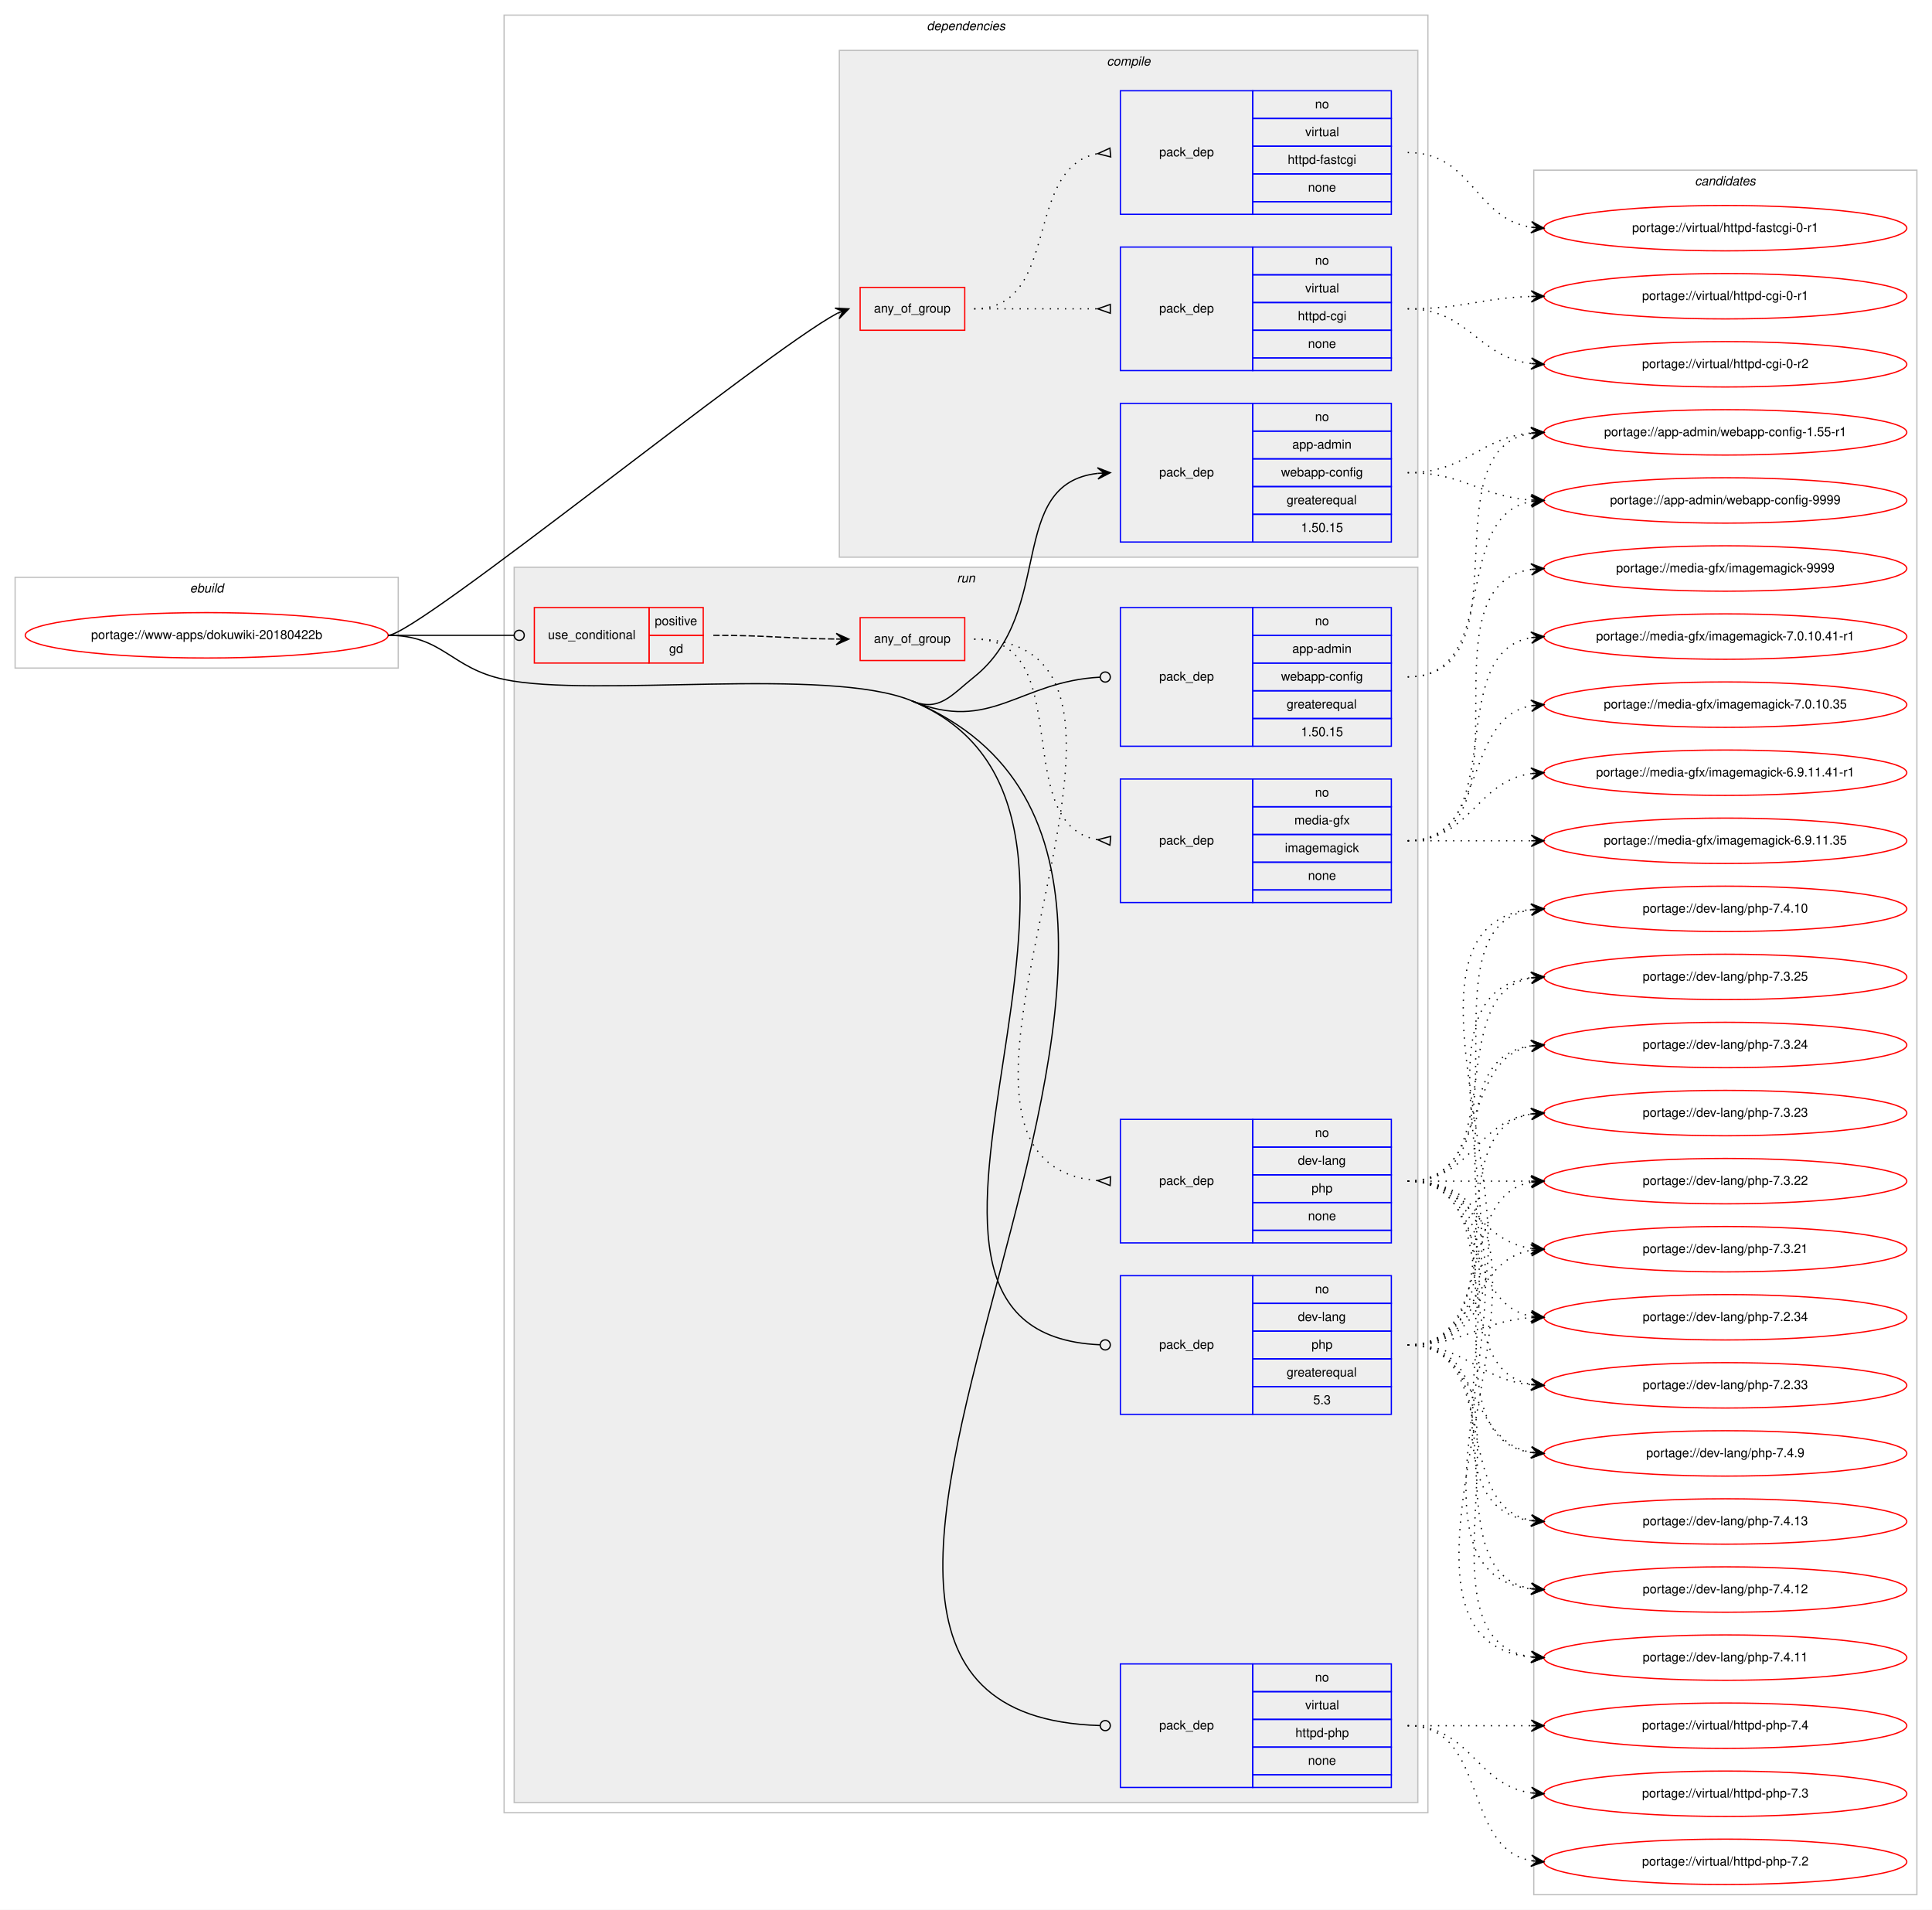
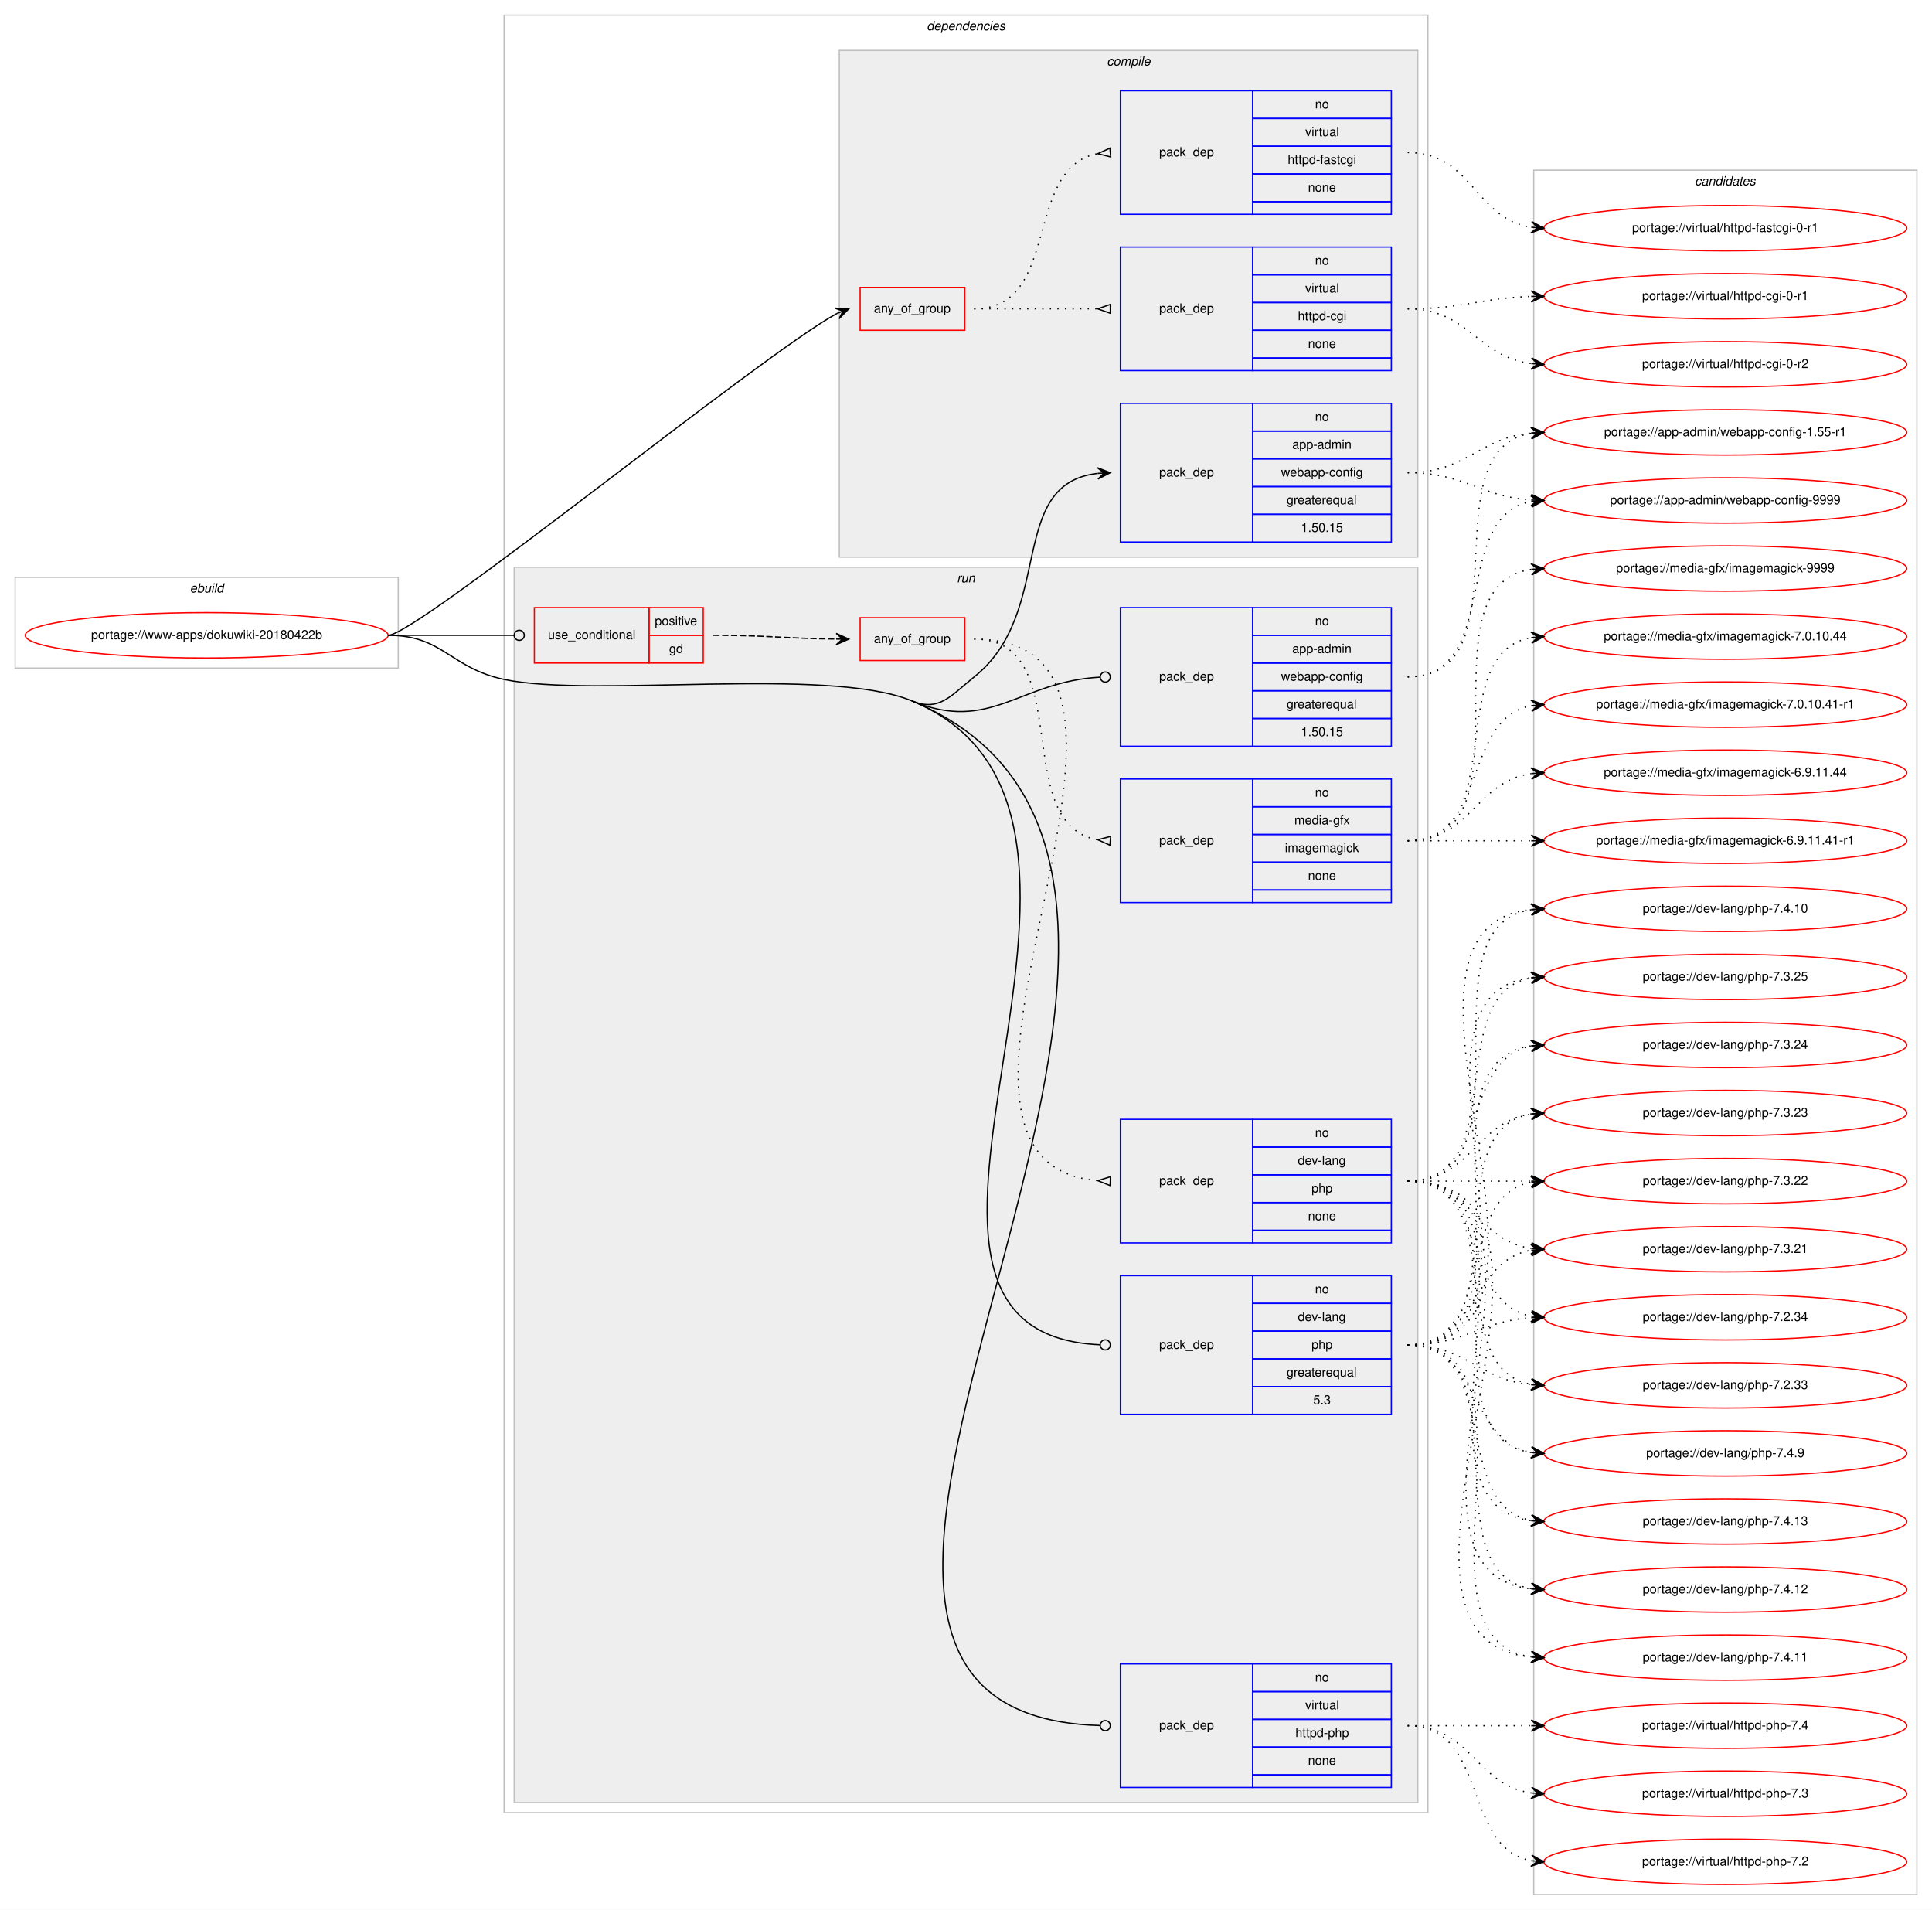
<svg xmlns="http://www.w3.org/2000/svg" xmlns:xlink="http://www.w3.org/1999/xlink" width="1533pt" height="1515pt" viewBox="0.00 0.00 1533.00 1515.00">
  <g id="graph0" class="graph" transform="scale(1 1) rotate(0) translate(4 1511)">
    <polygon fill="#ffffff" stroke="transparent" points="-4,4 -4,-1511 1529,-1511 1529,4 -4,4" />
    <g id="clust1" class="cluster">
      <polygon fill="none" stroke="#c0c0c0" points="8,-981 8,-1053 312,-1053 312,-981 8,-981" />
      <text text-anchor="start" x="146.663" y="-1041" font-family="Helvetica,sans-Serif" font-style="italic" font-size="10.00" fill="#000000">ebuild</text>
    </g>
    <g id="clust2" class="cluster">
      <polygon fill="none" stroke="#c0c0c0" points="396,-73 396,-1499 1129,-1499 1129,-73 396,-73" />
      <text text-anchor="start" x="731.375" y="-1487" font-family="Helvetica,sans-Serif" font-style="italic" font-size="10.00" fill="#000000">dependencies</text>
    </g>
    <g id="clust3" class="cluster">
      <polygon fill="#eeeeee" stroke="#c0c0c0" points="662,-1069 662,-1471 1121,-1471 1121,-1069 662,-1069" />
      <text text-anchor="start" x="874.278" y="-1459" font-family="Helvetica,sans-Serif" font-style="italic" font-size="10.00" fill="#000000">compile</text>
    </g>
    <g id="clust9" class="cluster">
      <polygon fill="#eeeeee" stroke="#c0c0c0" points="404,-81 404,-1061 1121,-1061 1121,-81 404,-81" />
      <text text-anchor="start" x="755.277" y="-1049" font-family="Helvetica,sans-Serif" font-style="italic" font-size="10.00" fill="#000000">run</text>
    </g>
    <g id="clust17" class="cluster">
      <polygon fill="none" stroke="#c0c0c0" points="1213,-8 1213,-1376 1517,-1376 1517,-8 1213,-8" />
      <text text-anchor="start" x="1340.824" y="-1364" font-family="Helvetica,sans-Serif" font-style="italic" font-size="10.00" fill="#000000">candidates</text>
    </g>
    <g id="node1" class="node">
      <g id="a_node1">
        <a xlink:href="../www-apps/dokuwiki-20180422b.svg" xlink:title="portage://www-apps/dokuwiki-20180422b">
          <ellipse fill="none" stroke="#ff0000" cx="160" cy="-1007" rx="144" ry="18" />
          <text text-anchor="middle" x="160" y="-1004" font-family="Helvetica,sans-Serif" font-size="10.00" fill="#000000">portage://www-apps/dokuwiki-20180422b</text>
        </a>
      </g>
    </g>
    <g id="node2" class="node">
      <polygon fill="none" stroke="#ff0000" points="678.5,-1249 678.5,-1283 761.5,-1283 761.5,-1249 678.5,-1249" />
      <text text-anchor="start" x="689.431" y="-1263" font-family="Helvetica,sans-Serif" font-size="10.00" fill="#000000">any_of_group</text>
    </g>
    <g id="edge3" class="edge">
      <path fill="none" stroke="#000000" d="M304,-1007C327.137,-1007 601.652,-1230.859 660.139,-1262.339" />
      <polygon fill="#000000" stroke="#000000" points="669.5,-1266 658.548,-1266.548 664.843,-1264.179 660.187,-1262.357 660.187,-1262.357 660.187,-1262.357 664.843,-1264.179 661.826,-1258.167 669.5,-1266 669.5,-1266" />
    </g>
    <g id="node5" class="node">
      <polygon fill="none" stroke="#0000ff" points="885,-1081 885,-1191 990,-1191 990,-1081 885,-1081" />
      <text text-anchor="start" x="915.823" y="-1133" font-family="Helvetica,sans-Serif" font-size="10.00" fill="#000000">pack_dep</text>
      <polygon fill="none" stroke="#0000ff" points="990,-1169 990,-1191 1100,-1191 1100,-1169 990,-1169" />
      <text text-anchor="start" x="1039.441" y="-1177" font-family="Helvetica,sans-Serif" font-size="10.00" fill="#000000">no</text>
      <polygon fill="none" stroke="#0000ff" points="990,-1147 990,-1169 1100,-1169 1100,-1147 990,-1147" />
      <text text-anchor="start" x="1021.385" y="-1155" font-family="Helvetica,sans-Serif" font-size="10.00" fill="#000000">app-admin</text>
      <polygon fill="none" stroke="#0000ff" points="990,-1125 990,-1147 1100,-1147 1100,-1125 990,-1125" />
      <text text-anchor="start" x="1012.491" y="-1133" font-family="Helvetica,sans-Serif" font-size="10.00" fill="#000000">webapp-config</text>
      <polygon fill="none" stroke="#0000ff" points="990,-1103 990,-1125 1100,-1125 1100,-1103 990,-1103" />
      <text text-anchor="start" x="1016.936" y="-1111" font-family="Helvetica,sans-Serif" font-size="10.00" fill="#000000">greaterequal</text>
      <polygon fill="none" stroke="#0000ff" points="990,-1081 990,-1103 1100,-1103 1100,-1081 990,-1081" />
      <text text-anchor="start" x="1028.323" y="-1089" font-family="Helvetica,sans-Serif" font-size="10.00" fill="#000000">1.50.15</text>
    </g>
    <g id="edge4" class="edge">
      <path fill="none" stroke="#000000" d="M719.5,-955C741.265,-945.968 750.597,-959.281 769,-974 833.805,-1025.833 794.058,-1127.235 867.005,-1135.466" />
      <polygon fill="#000000" stroke="#000000" points="877,-1136 866.774,-1139.96 872.007,-1135.733 867.014,-1135.467 867.014,-1135.467 867.014,-1135.467 872.007,-1135.733 867.254,-1130.973 877,-1136 877,-1136" />
    </g>
    <g id="node6" class="node">
      <polygon fill="none" stroke="#ff0000" points="420,-985 420,-1029 511,-1029 511,-985 420,-985" />
      <text text-anchor="start" x="430.767" y="-1004" font-family="Helvetica,sans-Serif" font-size="10.00" fill="#000000">use_conditional</text>
      <polygon fill="none" stroke="#ff0000" points="511,-1007 511,-1029 554,-1029 554,-1007 511,-1007" />
      <text text-anchor="start" x="515.553" y="-1015" font-family="Helvetica,sans-Serif" font-size="10.00" fill="#000000">positive</text>
      <polygon fill="none" stroke="#ff0000" points="511,-985 511,-1007 554,-1007 554,-985 511,-985" />
      <text text-anchor="start" x="526.941" y="-993" font-family="Helvetica,sans-Serif" font-size="10.00" fill="#000000">gd</text>
    </g>
    <g id="edge8" class="edge">
      <path fill="none" stroke="#000000" d="M304,-1007C349.188,-1007 362.47,-1007 403.919,-1007" />
      <ellipse fill="none" stroke="#000000" cx="408" cy="-1007" rx="4" ry="4" />
    </g>
    <g id="node10" class="node">
      <polygon fill="none" stroke="#0000ff" points="885,-919 885,-1029 990,-1029 990,-919 885,-919" />
      <text text-anchor="start" x="915.823" y="-971" font-family="Helvetica,sans-Serif" font-size="10.00" fill="#000000">pack_dep</text>
      <polygon fill="none" stroke="#0000ff" points="990,-1007 990,-1029 1100,-1029 1100,-1007 990,-1007" />
      <text text-anchor="start" x="1039.441" y="-1015" font-family="Helvetica,sans-Serif" font-size="10.00" fill="#000000">no</text>
      <polygon fill="none" stroke="#0000ff" points="990,-985 990,-1007 1100,-1007 1100,-985 990,-985" />
      <text text-anchor="start" x="1021.385" y="-993" font-family="Helvetica,sans-Serif" font-size="10.00" fill="#000000">app-admin</text>
      <polygon fill="none" stroke="#0000ff" points="990,-963 990,-985 1100,-985 1100,-963 990,-963" />
      <text text-anchor="start" x="1012.491" y="-971" font-family="Helvetica,sans-Serif" font-size="10.00" fill="#000000">webapp-config</text>
      <polygon fill="none" stroke="#0000ff" points="990,-941 990,-963 1100,-963 1100,-941 990,-941" />
      <text text-anchor="start" x="1016.936" y="-949" font-family="Helvetica,sans-Serif" font-size="10.00" fill="#000000">greaterequal</text>
      <polygon fill="none" stroke="#0000ff" points="990,-919 990,-941 1100,-941 1100,-919 990,-919" />
      <text text-anchor="start" x="1028.323" y="-927" font-family="Helvetica,sans-Serif" font-size="10.00" fill="#000000">1.50.15</text>
    </g>
    <g id="edge9" class="edge">
      <path fill="none" stroke="#000000" d="M719.5,-955C782.079,-929.032 804.718,-970.516 868.955,-973.796" />
      <ellipse fill="none" stroke="#000000" cx="873.001" cy="-973.899" rx="4" ry="4" />
    </g>
    <g id="node11" class="node">
      <polygon fill="none" stroke="#0000ff" points="885,-389 885,-499 990,-499 990,-389 885,-389" />
      <text text-anchor="start" x="915.823" y="-441" font-family="Helvetica,sans-Serif" font-size="10.00" fill="#000000">pack_dep</text>
      <polygon fill="none" stroke="#0000ff" points="990,-477 990,-499 1100,-499 1100,-477 990,-477" />
      <text text-anchor="start" x="1039.441" y="-485" font-family="Helvetica,sans-Serif" font-size="10.00" fill="#000000">no</text>
      <polygon fill="none" stroke="#0000ff" points="990,-455 990,-477 1100,-477 1100,-455 990,-455" />
      <text text-anchor="start" x="1025.829" y="-463" font-family="Helvetica,sans-Serif" font-size="10.00" fill="#000000">dev-lang</text>
      <polygon fill="none" stroke="#0000ff" points="990,-433 990,-455 1100,-455 1100,-433 990,-433" />
      <text text-anchor="start" x="1036.661" y="-441" font-family="Helvetica,sans-Serif" font-size="10.00" fill="#000000">php</text>
      <polygon fill="none" stroke="#0000ff" points="990,-411 990,-433 1100,-433 1100,-411 990,-411" />
      <text text-anchor="start" x="1016.936" y="-419" font-family="Helvetica,sans-Serif" font-size="10.00" fill="#000000">greaterequal</text>
      <polygon fill="none" stroke="#0000ff" points="990,-389 990,-411 1100,-411 1100,-389 990,-389" />
      <text text-anchor="start" x="1038.052" y="-397" font-family="Helvetica,sans-Serif" font-size="10.00" fill="#000000">5.3</text>
    </g>
    <g id="edge10" class="edge">
      <path fill="none" stroke="#000000" d="M719.5,-955C936.433,-864.981 646.298,-453.797 868.865,-444.172" />
      <ellipse fill="none" stroke="#000000" cx="873.001" cy="-444.084" rx="4" ry="4" />
    </g>
    <g id="node12" class="node">
      <polygon fill="none" stroke="#0000ff" points="885,-93 885,-191 990,-191 990,-93 885,-93" />
      <text text-anchor="start" x="915.823" y="-139" font-family="Helvetica,sans-Serif" font-size="10.00" fill="#000000">pack_dep</text>
      <polygon fill="none" stroke="#0000ff" points="990,-169 990,-191 1100,-191 1100,-169 990,-169" />
      <text text-anchor="start" x="1039.441" y="-177" font-family="Helvetica,sans-Serif" font-size="10.00" fill="#000000">no</text>
      <polygon fill="none" stroke="#0000ff" points="990,-147 990,-169 1100,-169 1100,-147 990,-147" />
      <text text-anchor="start" x="1031.668" y="-155" font-family="Helvetica,sans-Serif" font-size="10.00" fill="#000000">virtual</text>
      <polygon fill="none" stroke="#0000ff" points="990,-125 990,-147 1100,-147 1100,-125 990,-125" />
      <text text-anchor="start" x="1023.88" y="-133" font-family="Helvetica,sans-Serif" font-size="10.00" fill="#000000">httpd-php</text>
      <polygon fill="none" stroke="#0000ff" points="990,-103 990,-125 1100,-125 1100,-103 990,-103" />
      <text text-anchor="start" x="1033.882" y="-111" font-family="Helvetica,sans-Serif" font-size="10.00" fill="#000000">none</text>
      <polygon fill="none" stroke="#0000ff" points="990,-93 990,-103 1100,-103 1100,-93 990,-93" />
    </g>
    <g id="edge11" class="edge">
      <path fill="none" stroke="#000000" d="M719.5,-955C1056.872,-815.003 517.23,-152.141 868.8,-142.115" />
      <ellipse fill="none" stroke="#000000" cx="873" cy="-142.056" rx="4" ry="4" />
      <path fill="none" stroke="#000000" d="M304,-1007C347.748,-1007 353.195,-981.035 396,-972 466.436,-957.133 653.009,-982.591 719.5,-955" />
    </g>
    <g id="node3" class="node">
      <polygon fill="none" stroke="#0000ff" points="885,-1217 885,-1315 990,-1315 990,-1217 885,-1217" />
      <text text-anchor="start" x="915.823" y="-1263" font-family="Helvetica,sans-Serif" font-size="10.00" fill="#000000">pack_dep</text>
      <polygon fill="none" stroke="#0000ff" points="990,-1293 990,-1315 1100,-1315 1100,-1293 990,-1293" />
      <text text-anchor="start" x="1039.441" y="-1301" font-family="Helvetica,sans-Serif" font-size="10.00" fill="#000000">no</text>
      <polygon fill="none" stroke="#0000ff" points="990,-1271 990,-1293 1100,-1293 1100,-1271 990,-1271" />
      <text text-anchor="start" x="1031.668" y="-1279" font-family="Helvetica,sans-Serif" font-size="10.00" fill="#000000">virtual</text>
      <polygon fill="none" stroke="#0000ff" points="990,-1249 990,-1271 1100,-1271 1100,-1249 990,-1249" />
      <text text-anchor="start" x="1025.829" y="-1257" font-family="Helvetica,sans-Serif" font-size="10.00" fill="#000000">httpd-cgi</text>
      <polygon fill="none" stroke="#0000ff" points="990,-1227 990,-1249 1100,-1249 1100,-1227 990,-1227" />
      <text text-anchor="start" x="1033.882" y="-1235" font-family="Helvetica,sans-Serif" font-size="10.00" fill="#000000">none</text>
      <polygon fill="none" stroke="#0000ff" points="990,-1217 990,-1227 1100,-1227 1100,-1217 990,-1217" />
    </g>
    <g id="edge1" class="edge">
      <path fill="none" stroke="#000000" stroke-dasharray="1,5" d="M769,-1266C813.438,-1266 827.02,-1266 866.878,-1266" />
      <polygon fill="none" stroke="#000000" points="877,-1269.5 867,-1266 877,-1262.5 877,-1269.5" />
    </g>
    <g id="node4" class="node">
      <polygon fill="none" stroke="#0000ff" points="885,-1341 885,-1439 990,-1439 990,-1341 885,-1341" />
      <text text-anchor="start" x="915.823" y="-1387" font-family="Helvetica,sans-Serif" font-size="10.00" fill="#000000">pack_dep</text>
      <polygon fill="none" stroke="#0000ff" points="990,-1417 990,-1439 1100,-1439 1100,-1417 990,-1417" />
      <text text-anchor="start" x="1039.441" y="-1425" font-family="Helvetica,sans-Serif" font-size="10.00" fill="#000000">no</text>
      <polygon fill="none" stroke="#0000ff" points="990,-1395 990,-1417 1100,-1417 1100,-1395 990,-1395" />
      <text text-anchor="start" x="1031.668" y="-1403" font-family="Helvetica,sans-Serif" font-size="10.00" fill="#000000">virtual</text>
      <polygon fill="none" stroke="#0000ff" points="990,-1373 990,-1395 1100,-1395 1100,-1373 990,-1373" />
      <text text-anchor="start" x="1017.77" y="-1381" font-family="Helvetica,sans-Serif" font-size="10.00" fill="#000000">httpd-fastcgi</text>
      <polygon fill="none" stroke="#0000ff" points="990,-1351 990,-1373 1100,-1373 1100,-1351 990,-1351" />
      <text text-anchor="start" x="1033.882" y="-1359" font-family="Helvetica,sans-Serif" font-size="10.00" fill="#000000">none</text>
      <polygon fill="none" stroke="#0000ff" points="990,-1341 990,-1351 1100,-1351 1100,-1341 990,-1341" />
    </g>
    <g id="edge2" class="edge">
      <path fill="none" stroke="#000000" stroke-dasharray="1,5" d="M769,-1266C838.372,-1266 807.506,-1377.726 866.698,-1389.073" />
      <polygon fill="none" stroke="#000000" points="876.686,-1393.486 867.04,-1389.104 877.314,-1386.514 876.686,-1393.486" />
    </g>
    <g id="node13" class="node">
      <g id="a_node13">
        <a xlink:href="../virtual/httpd-cgi-0-r2.svg" xlink:title="portage://virtual/httpd-cgi-0-r2">
          <ellipse fill="none" stroke="#ff0000" cx="1365" cy="-1222" rx="144" ry="18" />
          <text text-anchor="middle" x="1365" y="-1219" font-family="Helvetica,sans-Serif" font-size="10.00" fill="#000000">portage://virtual/httpd-cgi-0-r2</text>
        </a>
      </g>
    </g>
    <g id="edge12" class="edge">
      <path fill="none" stroke="#000000" stroke-dasharray="1,5" d="M1113,-1266C1161.288,-1266 1168.354,-1227.81 1211.006,-1222.589" />
      <polygon fill="#000000" stroke="#000000" points="1221,-1222 1211.282,-1227.08 1216.009,-1222.294 1211.017,-1222.588 1211.017,-1222.588 1211.017,-1222.588 1216.009,-1222.294 1210.753,-1218.096 1221,-1222 1221,-1222" />
    </g>
    <g id="node14" class="node">
      <g id="a_node14">
        <a xlink:href="../virtual/httpd-cgi-0-r1.svg" xlink:title="portage://virtual/httpd-cgi-0-r1">
          <ellipse fill="none" stroke="#ff0000" cx="1365" cy="-1276" rx="144" ry="18" />
          <text text-anchor="middle" x="1365" y="-1273" font-family="Helvetica,sans-Serif" font-size="10.00" fill="#000000">portage://virtual/httpd-cgi-0-r1</text>
        </a>
      </g>
    </g>
    <g id="edge13" class="edge">
      <path fill="none" stroke="#000000" stroke-dasharray="1,5" d="M1113,-1266C1157.628,-1266 1170.873,-1274.571 1210.842,-1275.843" />
      <polygon fill="#000000" stroke="#000000" points="1221,-1276 1210.932,-1280.345 1216.001,-1275.923 1211.001,-1275.845 1211.001,-1275.845 1211.001,-1275.845 1216.001,-1275.923 1211.071,-1271.346 1221,-1276 1221,-1276" />
    </g>
    <g id="node15" class="node">
      <g id="a_node15">
        <a xlink:href="../virtual/httpd-fastcgi-0-r1.svg" xlink:title="portage://virtual/httpd-fastcgi-0-r1">
          <ellipse fill="none" stroke="#ff0000" cx="1365" cy="-1330" rx="144" ry="18" />
          <text text-anchor="middle" x="1365" y="-1327" font-family="Helvetica,sans-Serif" font-size="10.00" fill="#000000">portage://virtual/httpd-fastcgi-0-r1</text>
        </a>
      </g>
    </g>
    <g id="edge14" class="edge">
      <path fill="none" stroke="#000000" stroke-dasharray="1,5" d="M1113,-1390C1164.264,-1390 1166.082,-1337.704 1210.778,-1330.759" />
      <polygon fill="#000000" stroke="#000000" points="1221,-1330 1211.361,-1335.228 1216.014,-1330.37 1211.027,-1330.74 1211.027,-1330.74 1211.027,-1330.74 1216.014,-1330.37 1210.694,-1326.253 1221,-1330 1221,-1330" />
    </g>
    <g id="node16" class="node">
      <g id="a_node16">
        <a xlink:href="../app-admin/webapp-config-9999.svg" xlink:title="portage://app-admin/webapp-config-9999">
          <ellipse fill="none" stroke="#ff0000" cx="1365" cy="-1114" rx="144" ry="18" />
          <text text-anchor="middle" x="1365" y="-1111" font-family="Helvetica,sans-Serif" font-size="10.00" fill="#000000">portage://app-admin/webapp-config-9999</text>
        </a>
      </g>
    </g>
    <g id="edge15" class="edge">
      <path fill="none" stroke="#000000" stroke-dasharray="1,5" d="M1113,-1136C1158.446,-1136 1170.361,-1117.065 1210.961,-1114.328" />
      <polygon fill="#000000" stroke="#000000" points="1221,-1114 1211.152,-1118.824 1216.003,-1114.163 1211.005,-1114.327 1211.005,-1114.327 1211.005,-1114.327 1216.003,-1114.163 1210.858,-1109.829 1221,-1114 1221,-1114" />
    </g>
    <g id="node17" class="node">
      <g id="a_node17">
        <a xlink:href="../app-admin/webapp-config-1.55-r1.svg" xlink:title="portage://app-admin/webapp-config-1.55-r1">
          <ellipse fill="none" stroke="#ff0000" cx="1365" cy="-1168" rx="144" ry="18" />
          <text text-anchor="middle" x="1365" y="-1165" font-family="Helvetica,sans-Serif" font-size="10.00" fill="#000000">portage://app-admin/webapp-config-1.55-r1</text>
        </a>
      </g>
    </g>
    <g id="edge16" class="edge">
      <path fill="none" stroke="#000000" stroke-dasharray="1,5" d="M1113,-1136C1159.445,-1136 1169.579,-1163.542 1210.776,-1167.523" />
      <polygon fill="#000000" stroke="#000000" points="1221,-1168 1210.801,-1172.029 1216.005,-1167.767 1211.011,-1167.534 1211.011,-1167.534 1211.011,-1167.534 1216.005,-1167.767 1211.221,-1163.039 1221,-1168 1221,-1168" />
    </g>
    <g id="node7" class="node">
      <polygon fill="none" stroke="#ff0000" points="678.5,-987 678.5,-1021 761.5,-1021 761.5,-987 678.5,-987" />
      <text text-anchor="start" x="689.431" y="-1001" font-family="Helvetica,sans-Serif" font-size="10.00" fill="#000000">any_of_group</text>
    </g>
    <g id="edge7" class="edge">
      <path fill="none" stroke="#000000" stroke-dasharray="5,2" d="M562,-1007C606.249,-1007 619.738,-1004.429 659.422,-1004.047" />
      <polygon fill="#000000" stroke="#000000" points="669.5,-1004 659.521,-1008.547 664.5,-1004.023 659.5,-1004.047 659.5,-1004.047 659.5,-1004.047 664.5,-1004.023 659.479,-999.547 669.5,-1004 669.5,-1004" />
    </g>
    <g id="node8" class="node">
      <polygon fill="none" stroke="#0000ff" points="885,-525 885,-623 990,-623 990,-525 885,-525" />
      <text text-anchor="start" x="915.823" y="-571" font-family="Helvetica,sans-Serif" font-size="10.00" fill="#000000">pack_dep</text>
      <polygon fill="none" stroke="#0000ff" points="990,-601 990,-623 1100,-623 1100,-601 990,-601" />
      <text text-anchor="start" x="1039.441" y="-609" font-family="Helvetica,sans-Serif" font-size="10.00" fill="#000000">no</text>
      <polygon fill="none" stroke="#0000ff" points="990,-579 990,-601 1100,-601 1100,-579 990,-579" />
      <text text-anchor="start" x="1025.829" y="-587" font-family="Helvetica,sans-Serif" font-size="10.00" fill="#000000">dev-lang</text>
      <polygon fill="none" stroke="#0000ff" points="990,-557 990,-579 1100,-579 1100,-557 990,-557" />
      <text text-anchor="start" x="1036.661" y="-565" font-family="Helvetica,sans-Serif" font-size="10.00" fill="#000000">php</text>
      <polygon fill="none" stroke="#0000ff" points="990,-535 990,-557 1100,-557 1100,-535 990,-535" />
      <text text-anchor="start" x="1033.882" y="-543" font-family="Helvetica,sans-Serif" font-size="10.00" fill="#000000">none</text>
      <polygon fill="none" stroke="#0000ff" points="990,-525 990,-535 1100,-535 1100,-525 990,-525" />
    </g>
    <g id="edge5" class="edge">
      <path fill="none" stroke="#000000" stroke-dasharray="1,5" d="M769,-1004C962.487,-1004 690.133,-589.397 866.788,-574.416" />
      <polygon fill="none" stroke="#000000" points="877.143,-577.497 867.008,-574.407 876.857,-570.503 877.143,-577.497" />
    </g>
    <g id="node9" class="node">
      <polygon fill="none" stroke="#0000ff" points="885,-795 885,-893 990,-893 990,-795 885,-795" />
      <text text-anchor="start" x="915.823" y="-841" font-family="Helvetica,sans-Serif" font-size="10.00" fill="#000000">pack_dep</text>
      <polygon fill="none" stroke="#0000ff" points="990,-871 990,-893 1100,-893 1100,-871 990,-871" />
      <text text-anchor="start" x="1039.441" y="-879" font-family="Helvetica,sans-Serif" font-size="10.00" fill="#000000">no</text>
      <polygon fill="none" stroke="#0000ff" points="990,-849 990,-871 1100,-871 1100,-849 990,-849" />
      <text text-anchor="start" x="1023.054" y="-857" font-family="Helvetica,sans-Serif" font-size="10.00" fill="#000000">media-gfx</text>
      <polygon fill="none" stroke="#0000ff" points="990,-827 990,-849 1100,-849 1100,-827 990,-827" />
      <text text-anchor="start" x="1015.554" y="-835" font-family="Helvetica,sans-Serif" font-size="10.00" fill="#000000">imagemagick</text>
      <polygon fill="none" stroke="#0000ff" points="990,-805 990,-827 1100,-827 1100,-805 990,-805" />
      <text text-anchor="start" x="1033.882" y="-813" font-family="Helvetica,sans-Serif" font-size="10.00" fill="#000000">none</text>
      <polygon fill="none" stroke="#0000ff" points="990,-795 990,-805 1100,-805 1100,-795 990,-795" />
    </g>
    <g id="edge6" class="edge">
      <path fill="none" stroke="#000000" stroke-dasharray="1,5" d="M769,-1004C851.109,-1004 796.394,-857.455 866.744,-844.861" />
      <polygon fill="none" stroke="#000000" points="877.293,-847.488 867.035,-844.837 876.707,-840.512 877.293,-847.488" />
    </g>
    <g id="node18" class="node">
      <g id="a_node18">
        <a xlink:href="../dev-lang/php-7.4.9.svg" xlink:title="portage://dev-lang/php-7.4.9">
          <ellipse fill="none" stroke="#ff0000" cx="1365" cy="-358" rx="144" ry="18" />
          <text text-anchor="middle" x="1365" y="-355" font-family="Helvetica,sans-Serif" font-size="10.00" fill="#000000">portage://dev-lang/php-7.4.9</text>
        </a>
      </g>
    </g>
    <g id="edge17" class="edge">
      <path fill="none" stroke="#000000" stroke-dasharray="1,5" d="M1113,-574C1216.767,-574 1120.516,-372.106 1211.001,-358.699" />
      <polygon fill="#000000" stroke="#000000" points="1221,-358 1211.338,-363.186 1216.012,-358.349 1211.024,-358.697 1211.024,-358.697 1211.024,-358.697 1216.012,-358.349 1210.711,-354.208 1221,-358 1221,-358" />
    </g>
    <g id="node19" class="node">
      <g id="a_node19">
        <a xlink:href="../dev-lang/php-7.4.13.svg" xlink:title="portage://dev-lang/php-7.4.13">
          <ellipse fill="none" stroke="#ff0000" cx="1365" cy="-304" rx="144" ry="18" />
          <text text-anchor="middle" x="1365" y="-301" font-family="Helvetica,sans-Serif" font-size="10.00" fill="#000000">portage://dev-lang/php-7.4.13</text>
        </a>
      </g>
    </g>
    <g id="edge18" class="edge">
      <path fill="none" stroke="#000000" stroke-dasharray="1,5" d="M1113,-574C1238.71,-574 1099.777,-318.564 1211.014,-304.595" />
      <polygon fill="#000000" stroke="#000000" points="1221,-304 1211.285,-309.087 1216.009,-304.297 1211.018,-304.594 1211.018,-304.594 1211.018,-304.594 1216.009,-304.297 1210.75,-300.102 1221,-304 1221,-304" />
    </g>
    <g id="node20" class="node">
      <g id="a_node20">
        <a xlink:href="../dev-lang/php-7.4.12.svg" xlink:title="portage://dev-lang/php-7.4.12">
          <ellipse fill="none" stroke="#ff0000" cx="1365" cy="-250" rx="144" ry="18" />
          <text text-anchor="middle" x="1365" y="-247" font-family="Helvetica,sans-Serif" font-size="10.00" fill="#000000">portage://dev-lang/php-7.4.12</text>
        </a>
      </g>
    </g>
    <g id="edge19" class="edge">
      <path fill="none" stroke="#000000" stroke-dasharray="1,5" d="M1113,-574C1261.232,-574 1078.188,-265.01 1210.891,-250.526" />
      <polygon fill="#000000" stroke="#000000" points="1221,-250 1211.247,-255.013 1216.007,-250.26 1211.014,-250.519 1211.014,-250.519 1211.014,-250.519 1216.007,-250.26 1210.78,-246.025 1221,-250 1221,-250" />
    </g>
    <g id="node21" class="node">
      <g id="a_node21">
        <a xlink:href="../dev-lang/php-7.4.11.svg" xlink:title="portage://dev-lang/php-7.4.11">
          <ellipse fill="none" stroke="#ff0000" cx="1365" cy="-196" rx="144" ry="18" />
          <text text-anchor="middle" x="1365" y="-193" font-family="Helvetica,sans-Serif" font-size="10.00" fill="#000000">portage://dev-lang/php-7.4.11</text>
        </a>
      </g>
    </g>
    <g id="edge20" class="edge">
      <path fill="none" stroke="#000000" stroke-dasharray="1,5" d="M1113,-574C1284.139,-574 1056.005,-211.345 1210.768,-196.47" />
      <polygon fill="#000000" stroke="#000000" points="1221,-196 1211.217,-200.955 1216.005,-196.23 1211.011,-196.459 1211.011,-196.459 1211.011,-196.459 1216.005,-196.23 1210.804,-191.964 1221,-196 1221,-196" />
    </g>
    <g id="node22" class="node">
      <g id="a_node22">
        <a xlink:href="../dev-lang/php-7.4.10.svg" xlink:title="portage://dev-lang/php-7.4.10">
          <ellipse fill="none" stroke="#ff0000" cx="1365" cy="-790" rx="144" ry="18" />
          <text text-anchor="middle" x="1365" y="-787" font-family="Helvetica,sans-Serif" font-size="10.00" fill="#000000">portage://dev-lang/php-7.4.10</text>
        </a>
      </g>
    </g>
    <g id="edge21" class="edge">
      <path fill="none" stroke="#000000" stroke-dasharray="1,5" d="M1113,-574C1216.767,-574 1120.516,-775.894 1211.001,-789.301" />
      <polygon fill="#000000" stroke="#000000" points="1221,-790 1210.711,-793.792 1216.012,-789.652 1211.024,-789.303 1211.024,-789.303 1211.024,-789.303 1216.012,-789.652 1211.338,-784.814 1221,-790 1221,-790" />
    </g>
    <g id="node23" class="node">
      <g id="a_node23">
        <a xlink:href="../dev-lang/php-7.3.25.svg" xlink:title="portage://dev-lang/php-7.3.25">
          <ellipse fill="none" stroke="#ff0000" cx="1365" cy="-736" rx="144" ry="18" />
          <text text-anchor="middle" x="1365" y="-733" font-family="Helvetica,sans-Serif" font-size="10.00" fill="#000000">portage://dev-lang/php-7.3.25</text>
        </a>
      </g>
    </g>
    <g id="edge22" class="edge">
      <path fill="none" stroke="#000000" stroke-dasharray="1,5" d="M1113,-574C1195.815,-574 1139.778,-722.377 1210.661,-735.128" />
      <polygon fill="#000000" stroke="#000000" points="1221,-736 1210.657,-739.644 1216.018,-735.58 1211.035,-735.16 1211.035,-735.16 1211.035,-735.16 1216.018,-735.58 1211.413,-730.676 1221,-736 1221,-736" />
    </g>
    <g id="node24" class="node">
      <g id="a_node24">
        <a xlink:href="../dev-lang/php-7.3.24.svg" xlink:title="portage://dev-lang/php-7.3.24">
          <ellipse fill="none" stroke="#ff0000" cx="1365" cy="-682" rx="144" ry="18" />
          <text text-anchor="middle" x="1365" y="-679" font-family="Helvetica,sans-Serif" font-size="10.00" fill="#000000">portage://dev-lang/php-7.3.24</text>
        </a>
      </g>
    </g>
    <g id="edge23" class="edge">
      <path fill="none" stroke="#000000" stroke-dasharray="1,5" d="M1113,-574C1177.303,-574 1155.78,-670.91 1211.031,-681.131" />
      <polygon fill="#000000" stroke="#000000" points="1221,-682 1210.647,-685.614 1216.019,-681.566 1211.038,-681.131 1211.038,-681.131 1211.038,-681.131 1216.019,-681.566 1211.429,-676.648 1221,-682 1221,-682" />
    </g>
    <g id="node25" class="node">
      <g id="a_node25">
        <a xlink:href="../dev-lang/php-7.3.23.svg" xlink:title="portage://dev-lang/php-7.3.23">
          <ellipse fill="none" stroke="#ff0000" cx="1365" cy="-628" rx="144" ry="18" />
          <text text-anchor="middle" x="1365" y="-625" font-family="Helvetica,sans-Serif" font-size="10.00" fill="#000000">portage://dev-lang/php-7.3.23</text>
        </a>
      </g>
    </g>
    <g id="edge24" class="edge">
      <path fill="none" stroke="#000000" stroke-dasharray="1,5" d="M1113,-574C1163.102,-574 1167.012,-621.066 1210.979,-627.317" />
      <polygon fill="#000000" stroke="#000000" points="1221,-628 1210.717,-631.81 1216.012,-627.66 1211.023,-627.32 1211.023,-627.32 1211.023,-627.32 1216.012,-627.66 1211.329,-622.831 1221,-628 1221,-628" />
    </g>
    <g id="node26" class="node">
      <g id="a_node26">
        <a xlink:href="../dev-lang/php-7.3.22.svg" xlink:title="portage://dev-lang/php-7.3.22">
          <ellipse fill="none" stroke="#ff0000" cx="1365" cy="-574" rx="144" ry="18" />
          <text text-anchor="middle" x="1365" y="-571" font-family="Helvetica,sans-Serif" font-size="10.00" fill="#000000">portage://dev-lang/php-7.3.22</text>
        </a>
      </g>
    </g>
    <g id="edge25" class="edge">
      <path fill="none" stroke="#000000" stroke-dasharray="1,5" d="M1113,-574C1157.438,-574 1171.02,-574 1210.878,-574" />
      <polygon fill="#000000" stroke="#000000" points="1221,-574 1211,-578.5 1216,-574 1211,-574 1211,-574 1211,-574 1216,-574 1211,-569.5 1221,-574 1221,-574" />
    </g>
    <g id="node27" class="node">
      <g id="a_node27">
        <a xlink:href="../dev-lang/php-7.3.21.svg" xlink:title="portage://dev-lang/php-7.3.21">
          <ellipse fill="none" stroke="#ff0000" cx="1365" cy="-520" rx="144" ry="18" />
          <text text-anchor="middle" x="1365" y="-517" font-family="Helvetica,sans-Serif" font-size="10.00" fill="#000000">portage://dev-lang/php-7.3.21</text>
        </a>
      </g>
    </g>
    <g id="edge26" class="edge">
      <path fill="none" stroke="#000000" stroke-dasharray="1,5" d="M1113,-574C1163.102,-574 1167.012,-526.934 1210.979,-520.683" />
      <polygon fill="#000000" stroke="#000000" points="1221,-520 1211.329,-525.169 1216.012,-520.34 1211.023,-520.68 1211.023,-520.68 1211.023,-520.68 1216.012,-520.34 1210.717,-516.19 1221,-520 1221,-520" />
    </g>
    <g id="node28" class="node">
      <g id="a_node28">
        <a xlink:href="../dev-lang/php-7.2.34.svg" xlink:title="portage://dev-lang/php-7.2.34">
          <ellipse fill="none" stroke="#ff0000" cx="1365" cy="-466" rx="144" ry="18" />
          <text text-anchor="middle" x="1365" y="-463" font-family="Helvetica,sans-Serif" font-size="10.00" fill="#000000">portage://dev-lang/php-7.2.34</text>
        </a>
      </g>
    </g>
    <g id="edge27" class="edge">
      <path fill="none" stroke="#000000" stroke-dasharray="1,5" d="M1113,-574C1177.303,-574 1155.78,-477.09 1211.031,-466.869" />
      <polygon fill="#000000" stroke="#000000" points="1221,-466 1211.429,-471.352 1216.019,-466.434 1211.038,-466.869 1211.038,-466.869 1211.038,-466.869 1216.019,-466.434 1210.647,-462.386 1221,-466 1221,-466" />
    </g>
    <g id="node29" class="node">
      <g id="a_node29">
        <a xlink:href="../dev-lang/php-7.2.33.svg" xlink:title="portage://dev-lang/php-7.2.33">
          <ellipse fill="none" stroke="#ff0000" cx="1365" cy="-412" rx="144" ry="18" />
          <text text-anchor="middle" x="1365" y="-409" font-family="Helvetica,sans-Serif" font-size="10.00" fill="#000000">portage://dev-lang/php-7.2.33</text>
        </a>
      </g>
    </g>
    <g id="edge28" class="edge">
      <path fill="none" stroke="#000000" stroke-dasharray="1,5" d="M1113,-574C1195.815,-574 1139.778,-425.623 1210.661,-412.872" />
      <polygon fill="#000000" stroke="#000000" points="1221,-412 1211.413,-417.324 1216.018,-412.42 1211.035,-412.84 1211.035,-412.84 1211.035,-412.84 1216.018,-412.42 1210.657,-408.356 1221,-412 1221,-412" />
    </g>
    <g id="node30" class="node">
      <g id="a_node30">
        <a xlink:href="../media-gfx/imagemagick-9999.svg" xlink:title="portage://media-gfx/imagemagick-9999">
          <ellipse fill="none" stroke="#ff0000" cx="1365" cy="-1060" rx="144" ry="18" />
          <text text-anchor="middle" x="1365" y="-1057" font-family="Helvetica,sans-Serif" font-size="10.00" fill="#000000">portage://media-gfx/imagemagick-9999</text>
        </a>
      </g>
    </g>
    <g id="edge29" class="edge">
      <path fill="none" stroke="#000000" stroke-dasharray="1,5" d="M1113,-844C1216.767,-844 1120.516,-1045.894 1211.001,-1059.301" />
      <polygon fill="#000000" stroke="#000000" points="1221,-1060 1210.711,-1063.792 1216.012,-1059.651 1211.024,-1059.303 1211.024,-1059.303 1211.024,-1059.303 1216.012,-1059.651 1211.338,-1054.814 1221,-1060 1221,-1060" />
    </g>
    <g id="node31" class="node">
      <g id="a_node31">
-         <a xlink:href="../media-gfx/imagemagick-7.0.10.41-r1.svg" xlink:title="portage://media-gfx/imagemagick-7.0.10.41-r1">
+         <a xlink:href="../media-gfx/imagemagick-7.0.10.44.svg" xlink:title="portage://media-gfx/imagemagick-7.0.10.44">
          <ellipse fill="none" stroke="#ff0000" cx="1365" cy="-1006" rx="144" ry="18" />
-           <text text-anchor="middle" x="1365" y="-1003" font-family="Helvetica,sans-Serif" font-size="10.00" fill="#000000">portage://media-gfx/imagemagick-7.0.10.41-r1</text>
+           <text text-anchor="middle" x="1365" y="-1003" font-family="Helvetica,sans-Serif" font-size="10.00" fill="#000000">portage://media-gfx/imagemagick-7.0.10.44</text>
        </a>
      </g>
    </g>
    <g id="edge30" class="edge">
      <path fill="none" stroke="#000000" stroke-dasharray="1,5" d="M1113,-844C1195.815,-844 1139.778,-992.377 1210.661,-1005.128" />
      <polygon fill="#000000" stroke="#000000" points="1221,-1006 1210.657,-1009.644 1216.018,-1005.58 1211.035,-1005.16 1211.035,-1005.16 1211.035,-1005.16 1216.018,-1005.58 1211.413,-1000.676 1221,-1006 1221,-1006" />
    </g>
    <g id="node32" class="node">
      <g id="a_node32">
-         <a xlink:href="../media-gfx/imagemagick-7.0.10.35.svg" xlink:title="portage://media-gfx/imagemagick-7.0.10.35">
+         <a xlink:href="../media-gfx/imagemagick-7.0.10.41-r1.svg" xlink:title="portage://media-gfx/imagemagick-7.0.10.41-r1">
          <ellipse fill="none" stroke="#ff0000" cx="1365" cy="-952" rx="144" ry="18" />
-           <text text-anchor="middle" x="1365" y="-949" font-family="Helvetica,sans-Serif" font-size="10.00" fill="#000000">portage://media-gfx/imagemagick-7.0.10.35</text>
+           <text text-anchor="middle" x="1365" y="-949" font-family="Helvetica,sans-Serif" font-size="10.00" fill="#000000">portage://media-gfx/imagemagick-7.0.10.41-r1</text>
        </a>
      </g>
    </g>
    <g id="edge31" class="edge">
      <path fill="none" stroke="#000000" stroke-dasharray="1,5" d="M1113,-844C1177.303,-844 1155.78,-940.91 1211.031,-951.131" />
      <polygon fill="#000000" stroke="#000000" points="1221,-952 1210.647,-955.614 1216.019,-951.566 1211.038,-951.131 1211.038,-951.131 1211.038,-951.131 1216.019,-951.566 1211.429,-946.648 1221,-952 1221,-952" />
    </g>
    <g id="node33" class="node">
      <g id="a_node33">
-         <a xlink:href="../media-gfx/imagemagick-6.9.11.41-r1.svg" xlink:title="portage://media-gfx/imagemagick-6.9.11.41-r1">
+         <a xlink:href="../media-gfx/imagemagick-6.9.11.44.svg" xlink:title="portage://media-gfx/imagemagick-6.9.11.44">
          <ellipse fill="none" stroke="#ff0000" cx="1365" cy="-898" rx="144" ry="18" />
-           <text text-anchor="middle" x="1365" y="-895" font-family="Helvetica,sans-Serif" font-size="10.00" fill="#000000">portage://media-gfx/imagemagick-6.9.11.41-r1</text>
+           <text text-anchor="middle" x="1365" y="-895" font-family="Helvetica,sans-Serif" font-size="10.00" fill="#000000">portage://media-gfx/imagemagick-6.9.11.44</text>
        </a>
      </g>
    </g>
    <g id="edge32" class="edge">
      <path fill="none" stroke="#000000" stroke-dasharray="1,5" d="M1113,-844C1163.102,-844 1167.012,-891.066 1210.979,-897.317" />
      <polygon fill="#000000" stroke="#000000" points="1221,-898 1210.717,-901.81 1216.012,-897.66 1211.023,-897.32 1211.023,-897.32 1211.023,-897.32 1216.012,-897.66 1211.329,-892.831 1221,-898 1221,-898" />
    </g>
    <g id="node34" class="node">
      <g id="a_node34">
-         <a xlink:href="../media-gfx/imagemagick-6.9.11.35.svg" xlink:title="portage://media-gfx/imagemagick-6.9.11.35">
+         <a xlink:href="../media-gfx/imagemagick-6.9.11.41-r1.svg" xlink:title="portage://media-gfx/imagemagick-6.9.11.41-r1">
          <ellipse fill="none" stroke="#ff0000" cx="1365" cy="-844" rx="144" ry="18" />
-           <text text-anchor="middle" x="1365" y="-841" font-family="Helvetica,sans-Serif" font-size="10.00" fill="#000000">portage://media-gfx/imagemagick-6.9.11.35</text>
+           <text text-anchor="middle" x="1365" y="-841" font-family="Helvetica,sans-Serif" font-size="10.00" fill="#000000">portage://media-gfx/imagemagick-6.9.11.41-r1</text>
        </a>
      </g>
    </g>
    <g id="edge33" class="edge">
      <path fill="none" stroke="#000000" stroke-dasharray="1,5" d="M1113,-844C1157.438,-844 1171.02,-844 1210.878,-844" />
      <polygon fill="#000000" stroke="#000000" points="1221,-844 1211,-848.5 1216,-844 1211,-844 1211,-844 1211,-844 1216,-844 1211,-839.5 1221,-844 1221,-844" />
    </g>
    <g id="edge34" class="edge">
      <path fill="none" stroke="#000000" stroke-dasharray="1,5" d="M1113,-974C1187.901,-974 1146.744,-1101.183 1210.765,-1113.106" />
      <polygon fill="#000000" stroke="#000000" points="1221,-1114 1210.646,-1117.613 1216.019,-1113.565 1211.038,-1113.13 1211.038,-1113.13 1211.038,-1113.13 1216.019,-1113.565 1211.429,-1108.647 1221,-1114 1221,-1114" />
    </g>
    <g id="edge35" class="edge">
      <path fill="none" stroke="#000000" stroke-dasharray="1,5" d="M1113,-974C1208.117,-974 1128.53,-1154.234 1211.022,-1167.258" />
      <polygon fill="#000000" stroke="#000000" points="1221,-1168 1210.694,-1171.746 1216.014,-1167.629 1211.027,-1167.259 1211.027,-1167.259 1211.027,-1167.259 1216.014,-1167.629 1211.361,-1162.771 1221,-1168 1221,-1168" />
    </g>
    <g id="edge36" class="edge">
      <path fill="none" stroke="#000000" stroke-dasharray="1,5" d="M1113,-444C1170.764,-444 1161.104,-367.783 1210.967,-358.851" />
      <polygon fill="#000000" stroke="#000000" points="1221,-358 1211.416,-363.329 1216.018,-358.423 1211.036,-358.845 1211.036,-358.845 1211.036,-358.845 1216.018,-358.423 1210.655,-354.361 1221,-358 1221,-358" />
    </g>
    <g id="edge37" class="edge">
      <path fill="none" stroke="#000000" stroke-dasharray="1,5" d="M1113,-444C1187.901,-444 1146.744,-316.817 1210.765,-304.894" />
      <polygon fill="#000000" stroke="#000000" points="1221,-304 1211.429,-309.353 1216.019,-304.435 1211.038,-304.87 1211.038,-304.87 1211.038,-304.87 1216.019,-304.435 1210.646,-300.387 1221,-304 1221,-304" />
    </g>
    <g id="edge38" class="edge">
      <path fill="none" stroke="#000000" stroke-dasharray="1,5" d="M1113,-444C1208.117,-444 1128.53,-263.766 1211.022,-250.742" />
      <polygon fill="#000000" stroke="#000000" points="1221,-250 1211.361,-255.229 1216.014,-250.371 1211.027,-250.741 1211.027,-250.741 1211.027,-250.741 1216.014,-250.371 1210.694,-246.254 1221,-250 1221,-250" />
    </g>
    <g id="edge39" class="edge">
      <path fill="none" stroke="#000000" stroke-dasharray="1,5" d="M1113,-444C1229.581,-444 1108.567,-210.788 1210.762,-196.668" />
      <polygon fill="#000000" stroke="#000000" points="1221,-196 1211.314,-201.142 1216.011,-196.326 1211.021,-196.651 1211.021,-196.651 1211.021,-196.651 1216.011,-196.326 1210.728,-192.161 1221,-196 1221,-196" />
    </g>
    <g id="edge40" class="edge">
      <path fill="none" stroke="#000000" stroke-dasharray="1,5" d="M1113,-444C1270.477,-444 1069.338,-774.632 1210.704,-789.484" />
      <polygon fill="#000000" stroke="#000000" points="1221,-790 1210.787,-793.994 1216.006,-789.75 1211.013,-789.5 1211.013,-789.5 1211.013,-789.5 1216.006,-789.75 1211.238,-785.005 1221,-790 1221,-790" />
    </g>
    <g id="edge41" class="edge">
      <path fill="none" stroke="#000000" stroke-dasharray="1,5" d="M1113,-444C1247.722,-444 1091.315,-720.805 1210.684,-735.402" />
      <polygon fill="#000000" stroke="#000000" points="1221,-736 1210.756,-739.913 1216.008,-735.71 1211.017,-735.421 1211.017,-735.421 1211.017,-735.421 1216.008,-735.71 1211.277,-730.928 1221,-736 1221,-736" />
    </g>
    <g id="edge42" class="edge">
      <path fill="none" stroke="#000000" stroke-dasharray="1,5" d="M1113,-444C1225.529,-444 1112.376,-667.357 1210.8,-681.317" />
      <polygon fill="#000000" stroke="#000000" points="1221,-682 1210.722,-685.822 1216.011,-681.666 1211.022,-681.332 1211.022,-681.332 1211.022,-681.332 1216.011,-681.666 1211.323,-676.842 1221,-682 1221,-682" />
    </g>
    <g id="edge43" class="edge">
      <path fill="none" stroke="#000000" stroke-dasharray="1,5" d="M1113,-444C1204.12,-444 1132.285,-613.906 1210.675,-627.18" />
      <polygon fill="#000000" stroke="#000000" points="1221,-628 1210.675,-631.694 1216.016,-627.604 1211.031,-627.208 1211.031,-627.208 1211.031,-627.208 1216.016,-627.604 1211.388,-622.722 1221,-628 1221,-628" />
    </g>
    <g id="edge44" class="edge">
      <path fill="none" stroke="#000000" stroke-dasharray="1,5" d="M1113,-444C1184.447,-444 1149.729,-561.615 1210.809,-573.1" />
      <polygon fill="#000000" stroke="#000000" points="1221,-574 1210.643,-577.603 1216.019,-573.56 1211.039,-573.121 1211.039,-573.121 1211.039,-573.121 1216.019,-573.56 1211.434,-568.638 1221,-574 1221,-574" />
    </g>
    <g id="edge45" class="edge">
      <path fill="none" stroke="#000000" stroke-dasharray="1,5" d="M1113,-444C1168.025,-444 1163.214,-510.797 1210.759,-519.146" />
      <polygon fill="#000000" stroke="#000000" points="1221,-520 1210.661,-523.654 1216.017,-519.585 1211.035,-519.169 1211.035,-519.169 1211.035,-519.169 1216.017,-519.585 1211.408,-514.685 1221,-520 1221,-520" />
    </g>
    <g id="edge46" class="edge">
      <path fill="none" stroke="#000000" stroke-dasharray="1,5" d="M1113,-444C1158.446,-444 1170.361,-462.935 1210.961,-465.672" />
      <polygon fill="#000000" stroke="#000000" points="1221,-466 1210.858,-470.171 1216.003,-465.837 1211.005,-465.673 1211.005,-465.673 1211.005,-465.673 1216.003,-465.837 1211.152,-461.176 1221,-466 1221,-466" />
    </g>
    <g id="edge47" class="edge">
      <path fill="none" stroke="#000000" stroke-dasharray="1,5" d="M1113,-444C1159.445,-444 1169.579,-416.458 1210.776,-412.477" />
      <polygon fill="#000000" stroke="#000000" points="1221,-412 1211.221,-416.961 1216.005,-412.233 1211.011,-412.466 1211.011,-412.466 1211.011,-412.466 1216.005,-412.233 1210.801,-407.971 1221,-412 1221,-412" />
    </g>
    <g id="node35" class="node">
      <g id="a_node35">
        <a xlink:href="../virtual/httpd-php-7.4.svg" xlink:title="portage://virtual/httpd-php-7.4">
          <ellipse fill="none" stroke="#ff0000" cx="1365" cy="-142" rx="144" ry="18" />
          <text text-anchor="middle" x="1365" y="-139" font-family="Helvetica,sans-Serif" font-size="10.00" fill="#000000">portage://virtual/httpd-php-7.4</text>
        </a>
      </g>
    </g>
    <g id="edge48" class="edge">
      <path fill="none" stroke="#000000" stroke-dasharray="1,5" d="M1113,-142C1157.438,-142 1171.02,-142 1210.878,-142" />
      <polygon fill="#000000" stroke="#000000" points="1221,-142 1211,-146.5 1216,-142 1211,-142 1211,-142 1211,-142 1216,-142 1211,-137.5 1221,-142 1221,-142" />
    </g>
    <g id="node36" class="node">
      <g id="a_node36">
        <a xlink:href="../virtual/httpd-php-7.3.svg" xlink:title="portage://virtual/httpd-php-7.3">
          <ellipse fill="none" stroke="#ff0000" cx="1365" cy="-88" rx="144" ry="18" />
          <text text-anchor="middle" x="1365" y="-85" font-family="Helvetica,sans-Serif" font-size="10.00" fill="#000000">portage://virtual/httpd-php-7.3</text>
        </a>
      </g>
    </g>
    <g id="edge49" class="edge">
      <path fill="none" stroke="#000000" stroke-dasharray="1,5" d="M1113,-142C1163.102,-142 1167.012,-94.934 1210.979,-88.683" />
      <polygon fill="#000000" stroke="#000000" points="1221,-88 1211.329,-93.169 1216.012,-88.34 1211.023,-88.68 1211.023,-88.68 1211.023,-88.68 1216.012,-88.34 1210.717,-84.19 1221,-88 1221,-88" />
    </g>
    <g id="node37" class="node">
      <g id="a_node37">
        <a xlink:href="../virtual/httpd-php-7.2.svg" xlink:title="portage://virtual/httpd-php-7.2">
          <ellipse fill="none" stroke="#ff0000" cx="1365" cy="-34" rx="144" ry="18" />
          <text text-anchor="middle" x="1365" y="-31" font-family="Helvetica,sans-Serif" font-size="10.00" fill="#000000">portage://virtual/httpd-php-7.2</text>
        </a>
      </g>
    </g>
    <g id="edge50" class="edge">
      <path fill="none" stroke="#000000" stroke-dasharray="1,5" d="M1113,-142C1177.303,-142 1155.78,-45.09 1211.031,-34.869" />
      <polygon fill="#000000" stroke="#000000" points="1221,-34 1211.429,-39.352 1216.019,-34.434 1211.038,-34.869 1211.038,-34.869 1211.038,-34.869 1216.019,-34.434 1210.647,-30.386 1221,-34 1221,-34" />
    </g>
  </g>
</svg>
